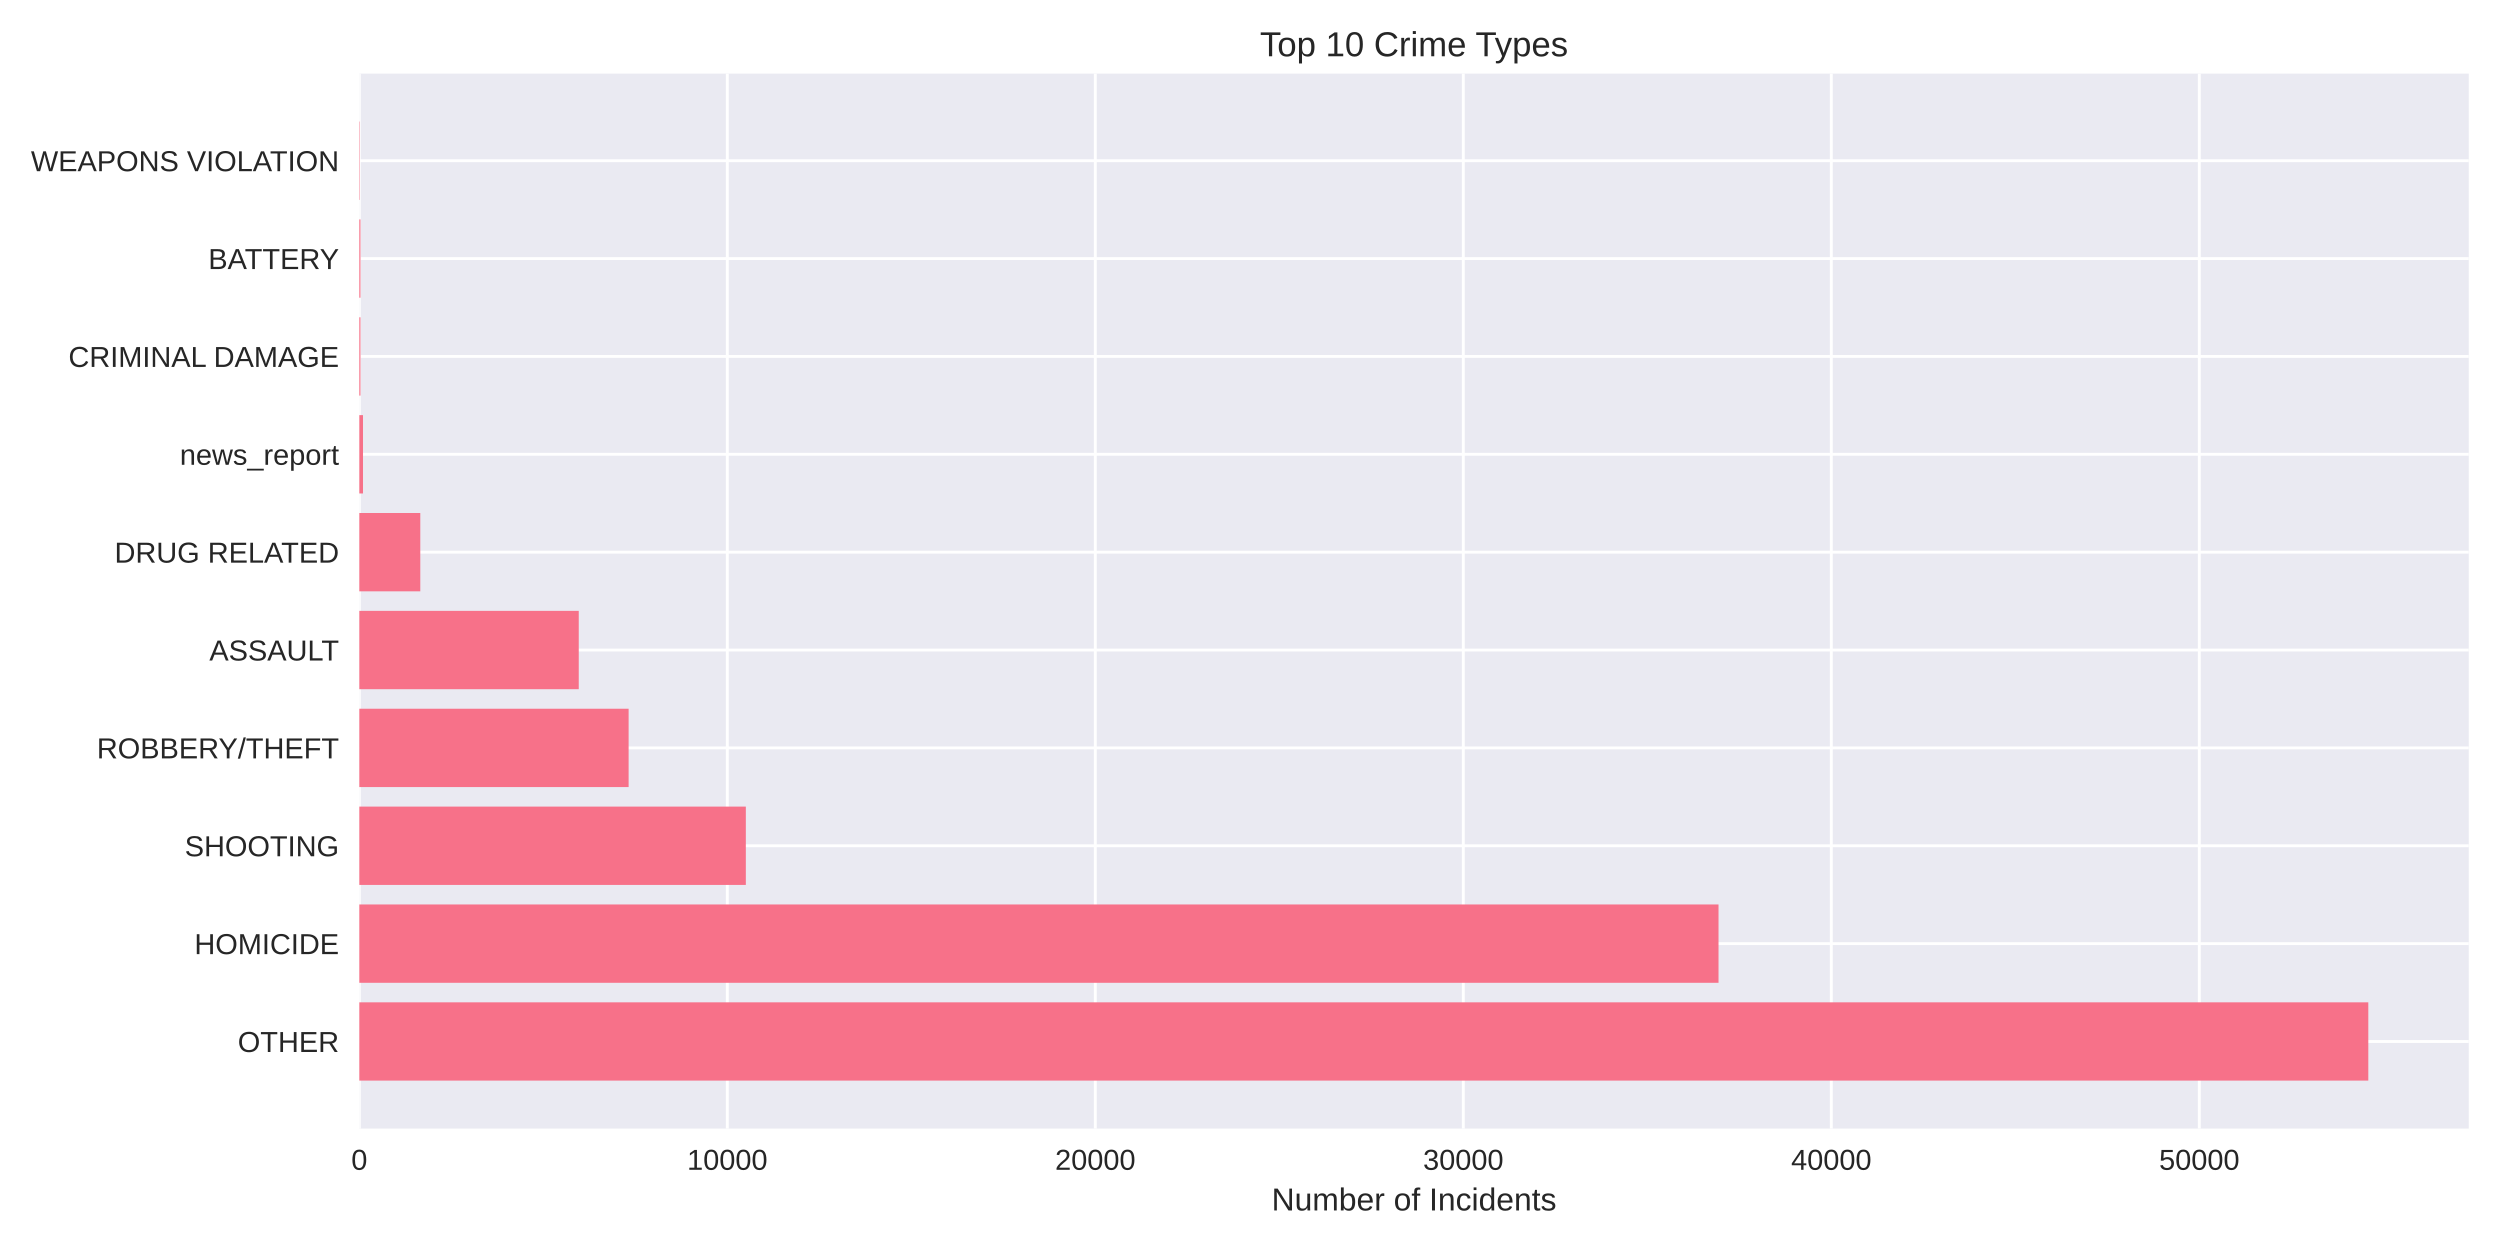
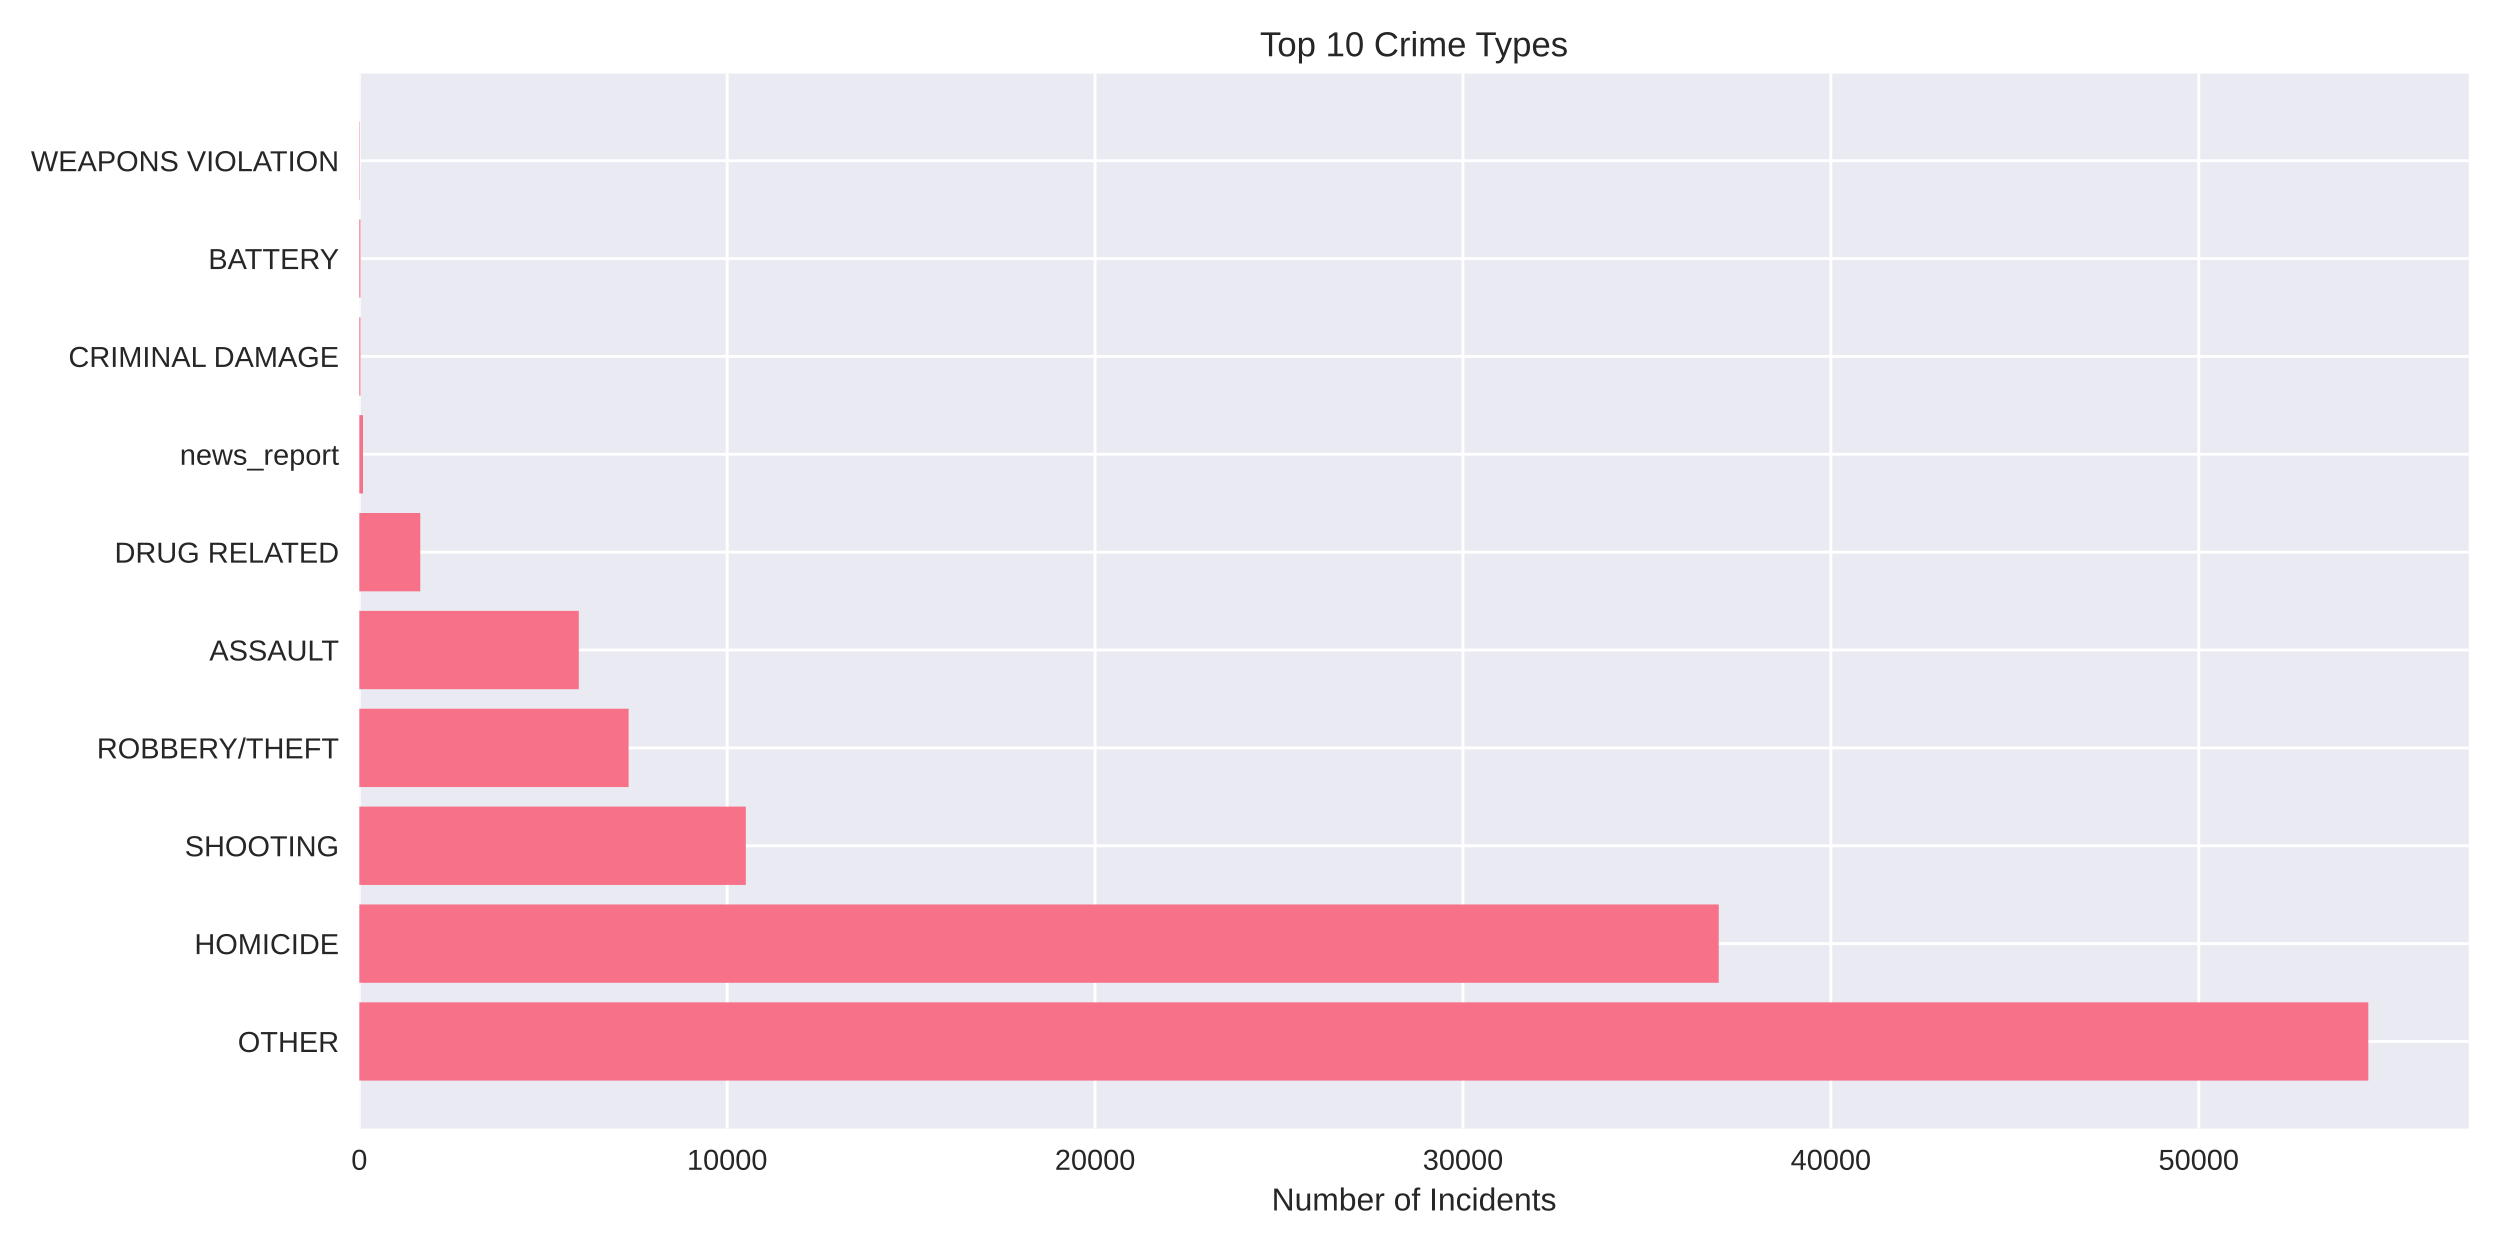
<svg xmlns="http://www.w3.org/2000/svg" width="864pt" height="432pt" viewBox="0 0 864 432" version="1.1">
  <defs>
    <style type="text/css">*{stroke-linejoin: round; stroke-linecap: butt}</style>
  </defs>
  <g id="figure_1">
    <g id="patch_1">
      <path d="M 0 432  L 864 432  L 864 0  L 0 0  z " style="fill: #ffffff" />
    </g>
    <g id="axes_1">
      <g id="patch_2">
        <path d="M 124.18 390.04  L 853.2 390.04  L 853.2 25.44  L 124.18 25.44  z " style="fill: #eaeaf2" />
      </g>
      <g id="matplotlib.axis_1">
        <g id="xtick_1">
          <g id="line2d_1">
-             <path d="M 124.18 390.04  L 124.18 25.44  " clip-path="url(#p2b0b0e2e63)" style="fill: none; stroke: #ffffff; stroke-linecap: round" />
+             <path d="M 124.18 390.04  L 124.18 25.44  " clip-path="url(#p4ab87bb4ca)" style="fill: none; stroke: #ffffff; stroke-linecap: round" />
          </g>
          <g id="line2d_2" />
          <g id="text_1">
            <text style="fill: #262626; font: 10px 'Arial', 'Liberation Sans', 'DejaVu Sans', 'Bitstream Vera Sans', sans-serif; text-anchor: middle" x="124.18" y="404.287" transform="rotate(-0 124.18 404.2869)">0</text>
          </g>
        </g>
        <g id="xtick_2">
          <g id="line2d_3">
-             <path d="M 251.361 390.04  L 251.361 25.44  " clip-path="url(#p2b0b0e2e63)" style="fill: none; stroke: #ffffff; stroke-linecap: round" />
+             <path d="M 251.321 390.04  L 251.321 25.44  " clip-path="url(#p4ab87bb4ca)" style="fill: none; stroke: #ffffff; stroke-linecap: round" />
          </g>
          <g id="line2d_4" />
          <g id="text_2">
-             <text style="fill: #262626; font: 10px 'Arial', 'Liberation Sans', 'DejaVu Sans', 'Bitstream Vera Sans', sans-serif; text-anchor: middle" x="251.361" y="404.287" transform="rotate(-0 251.3607 404.2869)">10000</text>
+             <text style="fill: #262626; font: 10px 'Arial', 'Liberation Sans', 'DejaVu Sans', 'Bitstream Vera Sans', sans-serif; text-anchor: middle" x="251.321" y="404.287" transform="rotate(-0 251.3211 404.2869)">10000</text>
          </g>
        </g>
        <g id="xtick_3">
          <g id="line2d_5">
-             <path d="M 378.541 390.04  L 378.541 25.44  " clip-path="url(#p2b0b0e2e63)" style="fill: none; stroke: #ffffff; stroke-linecap: round" />
+             <path d="M 378.462 390.04  L 378.462 25.44  " clip-path="url(#p4ab87bb4ca)" style="fill: none; stroke: #ffffff; stroke-linecap: round" />
          </g>
          <g id="line2d_6" />
          <g id="text_3">
-             <text style="fill: #262626; font: 10px 'Arial', 'Liberation Sans', 'DejaVu Sans', 'Bitstream Vera Sans', sans-serif; text-anchor: middle" x="378.541" y="404.287" transform="rotate(-0 378.5414 404.2869)">20000</text>
+             <text style="fill: #262626; font: 10px 'Arial', 'Liberation Sans', 'DejaVu Sans', 'Bitstream Vera Sans', sans-serif; text-anchor: middle" x="378.462" y="404.287" transform="rotate(-0 378.4622 404.2869)">20000</text>
          </g>
        </g>
        <g id="xtick_4">
          <g id="line2d_7">
-             <path d="M 505.722 390.04  L 505.722 25.44  " clip-path="url(#p2b0b0e2e63)" style="fill: none; stroke: #ffffff; stroke-linecap: round" />
+             <path d="M 505.603 390.04  L 505.603 25.44  " clip-path="url(#p4ab87bb4ca)" style="fill: none; stroke: #ffffff; stroke-linecap: round" />
          </g>
          <g id="line2d_8" />
          <g id="text_4">
-             <text style="fill: #262626; font: 10px 'Arial', 'Liberation Sans', 'DejaVu Sans', 'Bitstream Vera Sans', sans-serif; text-anchor: middle" x="505.722" y="404.287" transform="rotate(-0 505.722 404.2869)">30000</text>
+             <text style="fill: #262626; font: 10px 'Arial', 'Liberation Sans', 'DejaVu Sans', 'Bitstream Vera Sans', sans-serif; text-anchor: middle" x="505.603" y="404.287" transform="rotate(-0 505.6033 404.2869)">30000</text>
          </g>
        </g>
        <g id="xtick_5">
          <g id="line2d_9">
-             <path d="M 632.903 390.04  L 632.903 25.44  " clip-path="url(#p2b0b0e2e63)" style="fill: none; stroke: #ffffff; stroke-linecap: round" />
+             <path d="M 632.744 390.04  L 632.744 25.44  " clip-path="url(#p4ab87bb4ca)" style="fill: none; stroke: #ffffff; stroke-linecap: round" />
          </g>
          <g id="line2d_10" />
          <g id="text_5">
-             <text style="fill: #262626; font: 10px 'Arial', 'Liberation Sans', 'DejaVu Sans', 'Bitstream Vera Sans', sans-serif; text-anchor: middle" x="632.903" y="404.287" transform="rotate(-0 632.9027 404.2869)">40000</text>
+             <text style="fill: #262626; font: 10px 'Arial', 'Liberation Sans', 'DejaVu Sans', 'Bitstream Vera Sans', sans-serif; text-anchor: middle" x="632.744" y="404.287" transform="rotate(-0 632.7443 404.2869)">40000</text>
          </g>
        </g>
        <g id="xtick_6">
          <g id="line2d_11">
-             <path d="M 760.083 390.04  L 760.083 25.44  " clip-path="url(#p2b0b0e2e63)" style="fill: none; stroke: #ffffff; stroke-linecap: round" />
+             <path d="M 759.885 390.04  L 759.885 25.44  " clip-path="url(#p4ab87bb4ca)" style="fill: none; stroke: #ffffff; stroke-linecap: round" />
          </g>
          <g id="line2d_12" />
          <g id="text_6">
-             <text style="fill: #262626; font: 10px 'Arial', 'Liberation Sans', 'DejaVu Sans', 'Bitstream Vera Sans', sans-serif; text-anchor: middle" x="760.083" y="404.287" transform="rotate(-0 760.0834 404.2869)">50000</text>
+             <text style="fill: #262626; font: 10px 'Arial', 'Liberation Sans', 'DejaVu Sans', 'Bitstream Vera Sans', sans-serif; text-anchor: middle" x="759.885" y="404.287" transform="rotate(-0 759.8854 404.2869)">50000</text>
          </g>
        </g>
        <g id="text_7">
          <text style="fill: #262626; font: 11px 'Arial', 'Liberation Sans', 'DejaVu Sans', 'Bitstream Vera Sans', sans-serif; text-anchor: middle" x="488.69" y="418.333" transform="rotate(-0 488.69 418.3334)">Number of Incidents</text>
        </g>
      </g>
      <g id="matplotlib.axis_2">
        <g id="ytick_1">
          <g id="line2d_13">
-             <path d="M 124.18 359.939  L 853.2 359.939  " clip-path="url(#p2b0b0e2e63)" style="fill: none; stroke: #ffffff; stroke-linecap: round" />
+             <path d="M 124.18 359.939  L 853.2 359.939  " clip-path="url(#p4ab87bb4ca)" style="fill: none; stroke: #ffffff; stroke-linecap: round" />
          </g>
          <g id="line2d_14" />
          <g id="text_8">
            <text style="fill: #262626; font: 10px 'Arial', 'Liberation Sans', 'DejaVu Sans', 'Bitstream Vera Sans', sans-serif; text-anchor: end" x="117.18" y="363.562" transform="rotate(-0 117.18 363.562)">OTHER</text>
          </g>
        </g>
        <g id="ytick_2">
          <g id="line2d_15">
-             <path d="M 124.18 326.117  L 853.2 326.117  " clip-path="url(#p2b0b0e2e63)" style="fill: none; stroke: #ffffff; stroke-linecap: round" />
+             <path d="M 124.18 326.117  L 853.2 326.117  " clip-path="url(#p4ab87bb4ca)" style="fill: none; stroke: #ffffff; stroke-linecap: round" />
          </g>
          <g id="line2d_16" />
          <g id="text_9">
            <text style="fill: #262626; font: 10px 'Arial', 'Liberation Sans', 'DejaVu Sans', 'Bitstream Vera Sans', sans-serif; text-anchor: end" x="117.18" y="329.74" transform="rotate(-0 117.18 329.7401)">HOMICIDE</text>
          </g>
        </g>
        <g id="ytick_3">
          <g id="line2d_17">
-             <path d="M 124.18 292.295  L 853.2 292.295  " clip-path="url(#p2b0b0e2e63)" style="fill: none; stroke: #ffffff; stroke-linecap: round" />
+             <path d="M 124.18 292.295  L 853.2 292.295  " clip-path="url(#p4ab87bb4ca)" style="fill: none; stroke: #ffffff; stroke-linecap: round" />
          </g>
          <g id="line2d_18" />
          <g id="text_10">
            <text style="fill: #262626; font: 10px 'Arial', 'Liberation Sans', 'DejaVu Sans', 'Bitstream Vera Sans', sans-serif; text-anchor: end" x="117.18" y="295.918" transform="rotate(-0 117.18 295.9182)">SHOOTING</text>
          </g>
        </g>
        <g id="ytick_4">
          <g id="line2d_19">
-             <path d="M 124.18 258.473  L 853.2 258.473  " clip-path="url(#p2b0b0e2e63)" style="fill: none; stroke: #ffffff; stroke-linecap: round" />
+             <path d="M 124.18 258.473  L 853.2 258.473  " clip-path="url(#p4ab87bb4ca)" style="fill: none; stroke: #ffffff; stroke-linecap: round" />
          </g>
          <g id="line2d_20" />
          <g id="text_11">
            <text style="fill: #262626; font: 10px 'Arial', 'Liberation Sans', 'DejaVu Sans', 'Bitstream Vera Sans', sans-serif; text-anchor: end" x="117.18" y="262.096" transform="rotate(-0 117.18 262.0963)">ROBBERY/THEFT</text>
          </g>
        </g>
        <g id="ytick_5">
          <g id="line2d_21">
-             <path d="M 124.18 224.651  L 853.2 224.651  " clip-path="url(#p2b0b0e2e63)" style="fill: none; stroke: #ffffff; stroke-linecap: round" />
+             <path d="M 124.18 224.651  L 853.2 224.651  " clip-path="url(#p4ab87bb4ca)" style="fill: none; stroke: #ffffff; stroke-linecap: round" />
          </g>
          <g id="line2d_22" />
          <g id="text_12">
            <text style="fill: #262626; font: 10px 'Arial', 'Liberation Sans', 'DejaVu Sans', 'Bitstream Vera Sans', sans-serif; text-anchor: end" x="117.18" y="228.274" transform="rotate(-0 117.18 228.2744)">ASSAULT</text>
          </g>
        </g>
        <g id="ytick_6">
          <g id="line2d_23">
-             <path d="M 124.18 190.829  L 853.2 190.829  " clip-path="url(#p2b0b0e2e63)" style="fill: none; stroke: #ffffff; stroke-linecap: round" />
+             <path d="M 124.18 190.829  L 853.2 190.829  " clip-path="url(#p4ab87bb4ca)" style="fill: none; stroke: #ffffff; stroke-linecap: round" />
          </g>
          <g id="line2d_24" />
          <g id="text_13">
            <text style="fill: #262626; font: 10px 'Arial', 'Liberation Sans', 'DejaVu Sans', 'Bitstream Vera Sans', sans-serif; text-anchor: end" x="117.18" y="194.452" transform="rotate(-0 117.18 194.4525)">DRUG RELATED</text>
          </g>
        </g>
        <g id="ytick_7">
          <g id="line2d_25">
-             <path d="M 124.18 157.007  L 853.2 157.007  " clip-path="url(#p2b0b0e2e63)" style="fill: none; stroke: #ffffff; stroke-linecap: round" />
+             <path d="M 124.18 157.007  L 853.2 157.007  " clip-path="url(#p4ab87bb4ca)" style="fill: none; stroke: #ffffff; stroke-linecap: round" />
          </g>
          <g id="line2d_26" />
          <g id="text_14">
            <text style="fill: #262626; font: 10px 'Arial', 'Liberation Sans', 'DejaVu Sans', 'Bitstream Vera Sans', sans-serif; text-anchor: end" x="117.18" y="160.631" transform="rotate(-0 117.18 160.6306)">news_report</text>
          </g>
        </g>
        <g id="ytick_8">
          <g id="line2d_27">
-             <path d="M 124.18 123.185  L 853.2 123.185  " clip-path="url(#p2b0b0e2e63)" style="fill: none; stroke: #ffffff; stroke-linecap: round" />
+             <path d="M 124.18 123.185  L 853.2 123.185  " clip-path="url(#p4ab87bb4ca)" style="fill: none; stroke: #ffffff; stroke-linecap: round" />
          </g>
          <g id="line2d_28" />
          <g id="text_15">
            <text style="fill: #262626; font: 10px 'Arial', 'Liberation Sans', 'DejaVu Sans', 'Bitstream Vera Sans', sans-serif; text-anchor: end" x="117.18" y="126.809" transform="rotate(-0 117.18 126.8087)">CRIMINAL DAMAGE</text>
          </g>
        </g>
        <g id="ytick_9">
          <g id="line2d_29">
-             <path d="M 124.18 89.363  L 853.2 89.363  " clip-path="url(#p2b0b0e2e63)" style="fill: none; stroke: #ffffff; stroke-linecap: round" />
+             <path d="M 124.18 89.363  L 853.2 89.363  " clip-path="url(#p4ab87bb4ca)" style="fill: none; stroke: #ffffff; stroke-linecap: round" />
          </g>
          <g id="line2d_30" />
          <g id="text_16">
            <text style="fill: #262626; font: 10px 'Arial', 'Liberation Sans', 'DejaVu Sans', 'Bitstream Vera Sans', sans-serif; text-anchor: end" x="117.18" y="92.987" transform="rotate(-0 117.18 92.98681)">BATTERY</text>
          </g>
        </g>
        <g id="ytick_10">
          <g id="line2d_31">
-             <path d="M 124.18 55.541  L 853.2 55.541  " clip-path="url(#p2b0b0e2e63)" style="fill: none; stroke: #ffffff; stroke-linecap: round" />
+             <path d="M 124.18 55.541  L 853.2 55.541  " clip-path="url(#p4ab87bb4ca)" style="fill: none; stroke: #ffffff; stroke-linecap: round" />
          </g>
          <g id="line2d_32" />
          <g id="text_17">
            <text style="fill: #262626; font: 10px 'Arial', 'Liberation Sans', 'DejaVu Sans', 'Bitstream Vera Sans', sans-serif; text-anchor: end" x="117.18" y="59.165" transform="rotate(-0 117.18 59.16492)">WEAPONS VIOLATION</text>
          </g>
        </g>
      </g>
      <g id="patch_3">
-         <path d="M 124.18 373.467  L 818.485 373.467  L 818.485 346.41  L 124.18 346.41  z " clip-path="url(#p2b0b0e2e63)" style="fill: #f77189" />
+         <path d="M 124.18 373.467  L 818.485 373.467  L 818.485 346.41  L 124.18 346.41  z " clip-path="url(#p4ab87bb4ca)" style="fill: #f77189" />
      </g>
      <g id="patch_4">
-         <path d="M 124.18 339.645  L 593.922 339.645  L 593.922 312.588  L 124.18 312.588  z " clip-path="url(#p2b0b0e2e63)" style="fill: #f77189" />
+         <path d="M 124.18 339.645  L 593.992 339.645  L 593.992 312.588  L 124.18 312.588  z " clip-path="url(#p4ab87bb4ca)" style="fill: #f77189" />
      </g>
      <g id="patch_5">
-         <path d="M 124.18 305.823  L 257.758 305.823  L 257.758 278.766  L 124.18 278.766  z " clip-path="url(#p2b0b0e2e63)" style="fill: #f77189" />
+         <path d="M 124.18 305.823  L 257.754 305.823  L 257.754 278.766  L 124.18 278.766  z " clip-path="url(#p4ab87bb4ca)" style="fill: #f77189" />
      </g>
      <g id="patch_6">
-         <path d="M 124.18 272.002  L 217.251 272.002  L 217.251 244.944  L 124.18 244.944  z " clip-path="url(#p2b0b0e2e63)" style="fill: #f77189" />
+         <path d="M 124.18 272.002  L 217.247 272.002  L 217.247 244.944  L 124.18 244.944  z " clip-path="url(#p4ab87bb4ca)" style="fill: #f77189" />
      </g>
      <g id="patch_7">
-         <path d="M 124.18 238.18  L 200.018 238.18  L 200.018 211.122  L 124.18 211.122  z " clip-path="url(#p2b0b0e2e63)" style="fill: #f77189" />
+         <path d="M 124.18 238.18  L 200.032 238.18  L 200.032 211.122  L 124.18 211.122  z " clip-path="url(#p4ab87bb4ca)" style="fill: #f77189" />
      </g>
      <g id="patch_8">
-         <path d="M 124.18 204.358  L 145.254 204.358  L 145.254 177.3  L 124.18 177.3  z " clip-path="url(#p2b0b0e2e63)" style="fill: #f77189" />
+         <path d="M 124.18 204.358  L 145.247 204.358  L 145.247 177.3  L 124.18 177.3  z " clip-path="url(#p4ab87bb4ca)" style="fill: #f77189" />
      </g>
      <g id="patch_9">
-         <path d="M 124.18 170.536  L 125.452 170.536  L 125.452 143.478  L 124.18 143.478  z " clip-path="url(#p2b0b0e2e63)" style="fill: #f77189" />
+         <path d="M 124.18 170.536  L 125.451 170.536  L 125.451 143.478  L 124.18 143.478  z " clip-path="url(#p4ab87bb4ca)" style="fill: #f77189" />
      </g>
      <g id="patch_10">
-         <path d="M 124.18 136.714  L 124.574 136.714  L 124.574 109.657  L 124.18 109.657  z " clip-path="url(#p2b0b0e2e63)" style="fill: #f77189" />
+         <path d="M 124.18 136.714  L 124.574 136.714  L 124.574 109.657  L 124.18 109.657  z " clip-path="url(#p4ab87bb4ca)" style="fill: #f77189" />
      </g>
      <g id="patch_11">
-         <path d="M 124.18 102.892  L 124.574 102.892  L 124.574 75.835  L 124.18 75.835  z " clip-path="url(#p2b0b0e2e63)" style="fill: #f77189" />
+         <path d="M 124.18 102.892  L 124.574 102.892  L 124.574 75.835  L 124.18 75.835  z " clip-path="url(#p4ab87bb4ca)" style="fill: #f77189" />
      </g>
      <g id="patch_12">
-         <path d="M 124.18 69.07  L 124.32 69.07  L 124.32 42.013  L 124.18 42.013  z " clip-path="url(#p2b0b0e2e63)" style="fill: #f77189" />
+         <path d="M 124.18 69.07  L 124.32 69.07  L 124.32 42.013  L 124.18 42.013  z " clip-path="url(#p4ab87bb4ca)" style="fill: #f77189" />
      </g>
      <g id="patch_13">
        <path d="M 124.18 390.04  L 124.18 25.44  " style="fill: none" />
      </g>
      <g id="patch_14">
        <path d="M 853.2 390.04  L 853.2 25.44  " style="fill: none" />
      </g>
      <g id="patch_15">
        <path d="M 124.18 390.04  L 853.2 390.04  " style="fill: none" />
      </g>
      <g id="patch_16">
        <path d="M 124.18 25.44  L 853.2 25.44  " style="fill: none" />
      </g>
      <g id="text_18">
        <text style="fill: #262626; font: 12px 'Arial', 'Liberation Sans', 'DejaVu Sans', 'Bitstream Vera Sans', sans-serif; text-anchor: middle" x="488.69" y="19.44" transform="rotate(-0 488.69 19.44)">Top 10 Crime Types</text>
      </g>
    </g>
  </g>
  <defs>
-     <clipPath id="p2b0b0e2e63">
+     <clipPath id="p4ab87bb4ca">
      <rect x="124.18" y="25.44" width="729.02" height="364.6" />
    </clipPath>
  </defs>
</svg>
